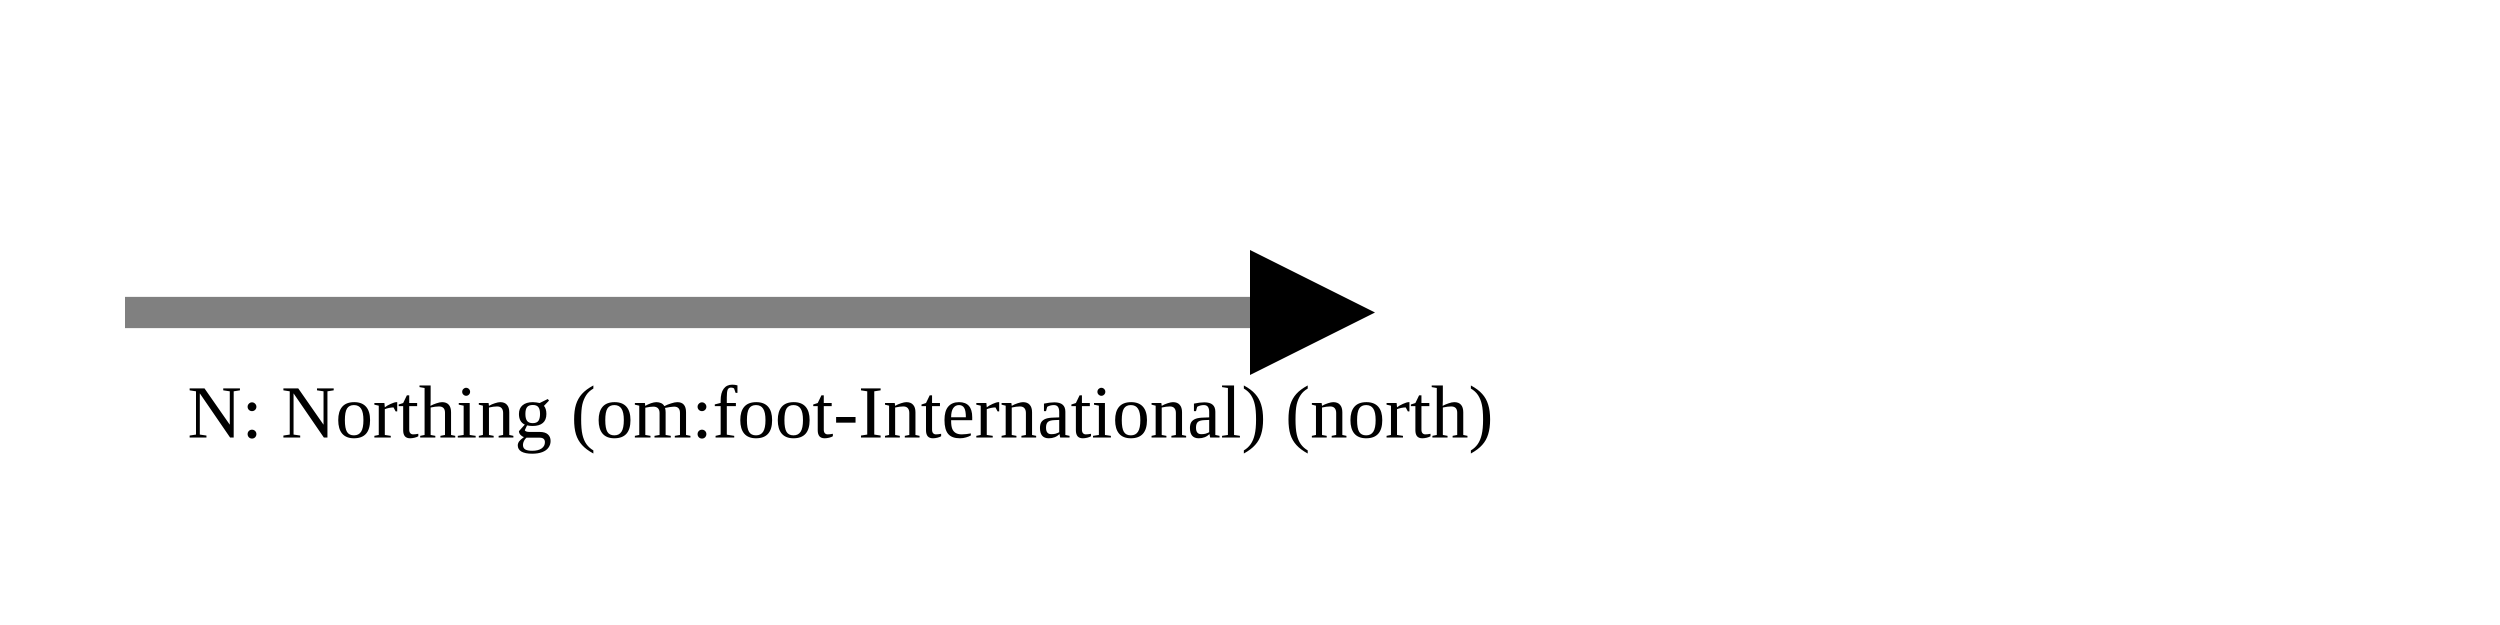
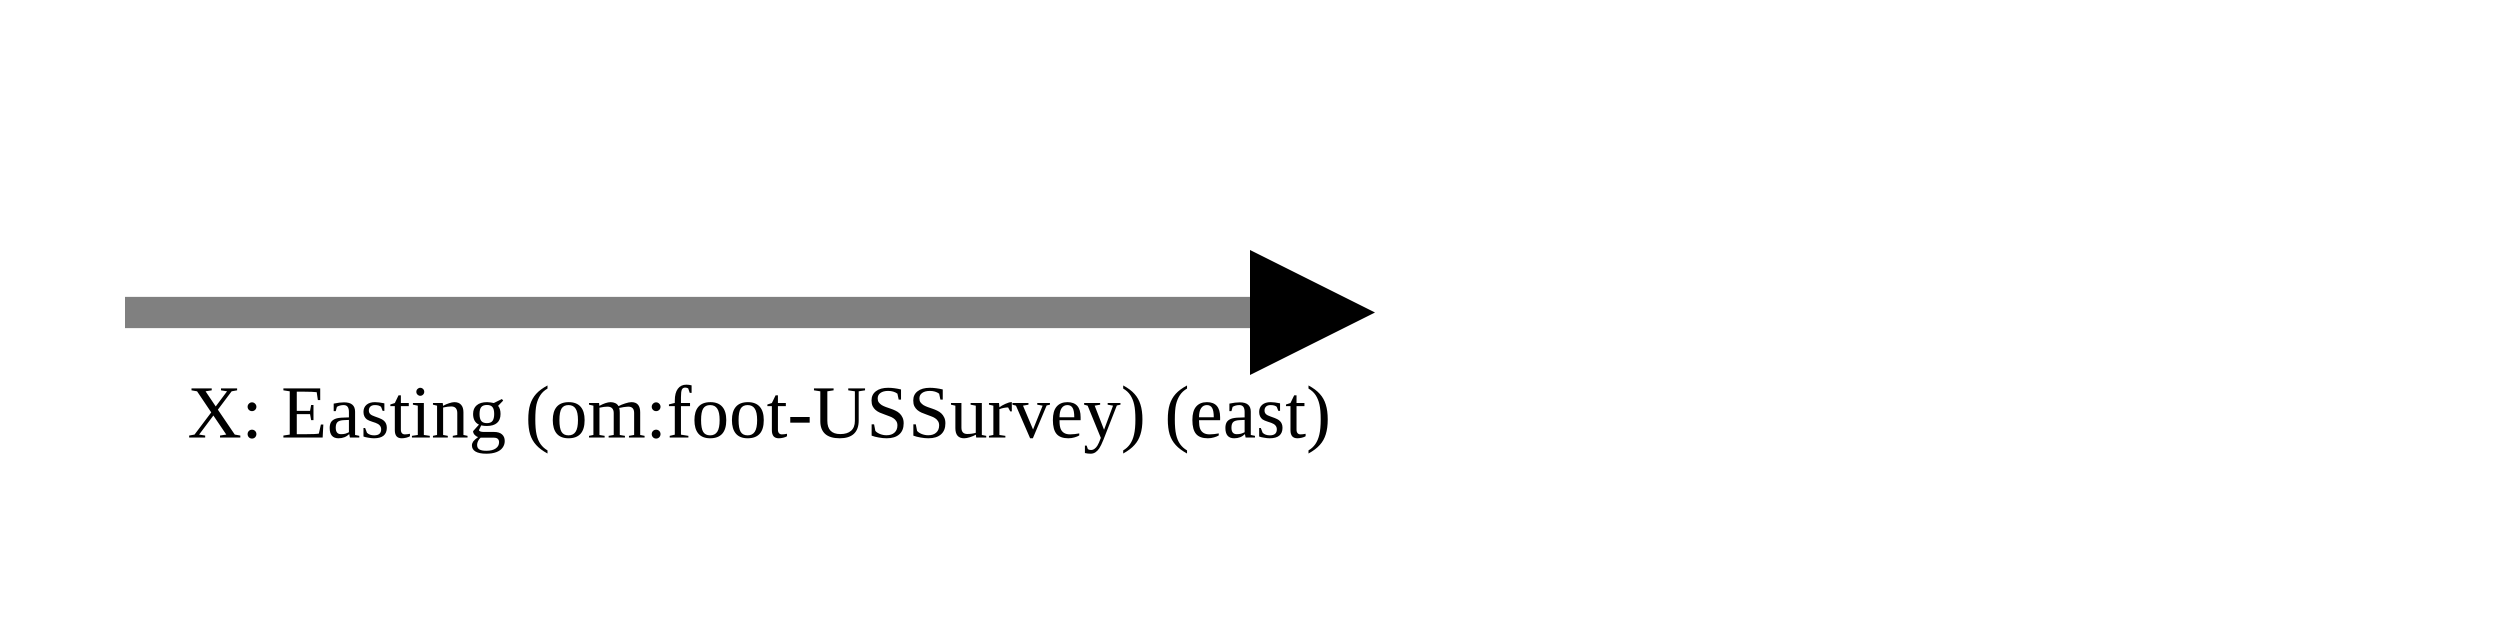
<svg xmlns="http://www.w3.org/2000/svg" version="1.1" width="400" height="100" viewbox="0 0 275 100">
  <defs>
    <marker id="arrowhead" markerWidth="10" markerHeight="7" refX="0" refY="2" orient="auto">
      <polygon points="0 0, 4 2, 0 4" />
    </marker>
  </defs>
  <line x1="20" y1="50" x2="200" y2="50" stroke="gray" stroke-width="5" marker-end="url(#arrowhead)" />
-   <text x="30" y="70" class="small">N: Northing (om:foot-International) (north)</text>
+   <text x="30" y="70" class="small">X: Easting (om:foot-USSurvey) (east)</text>
</svg>
